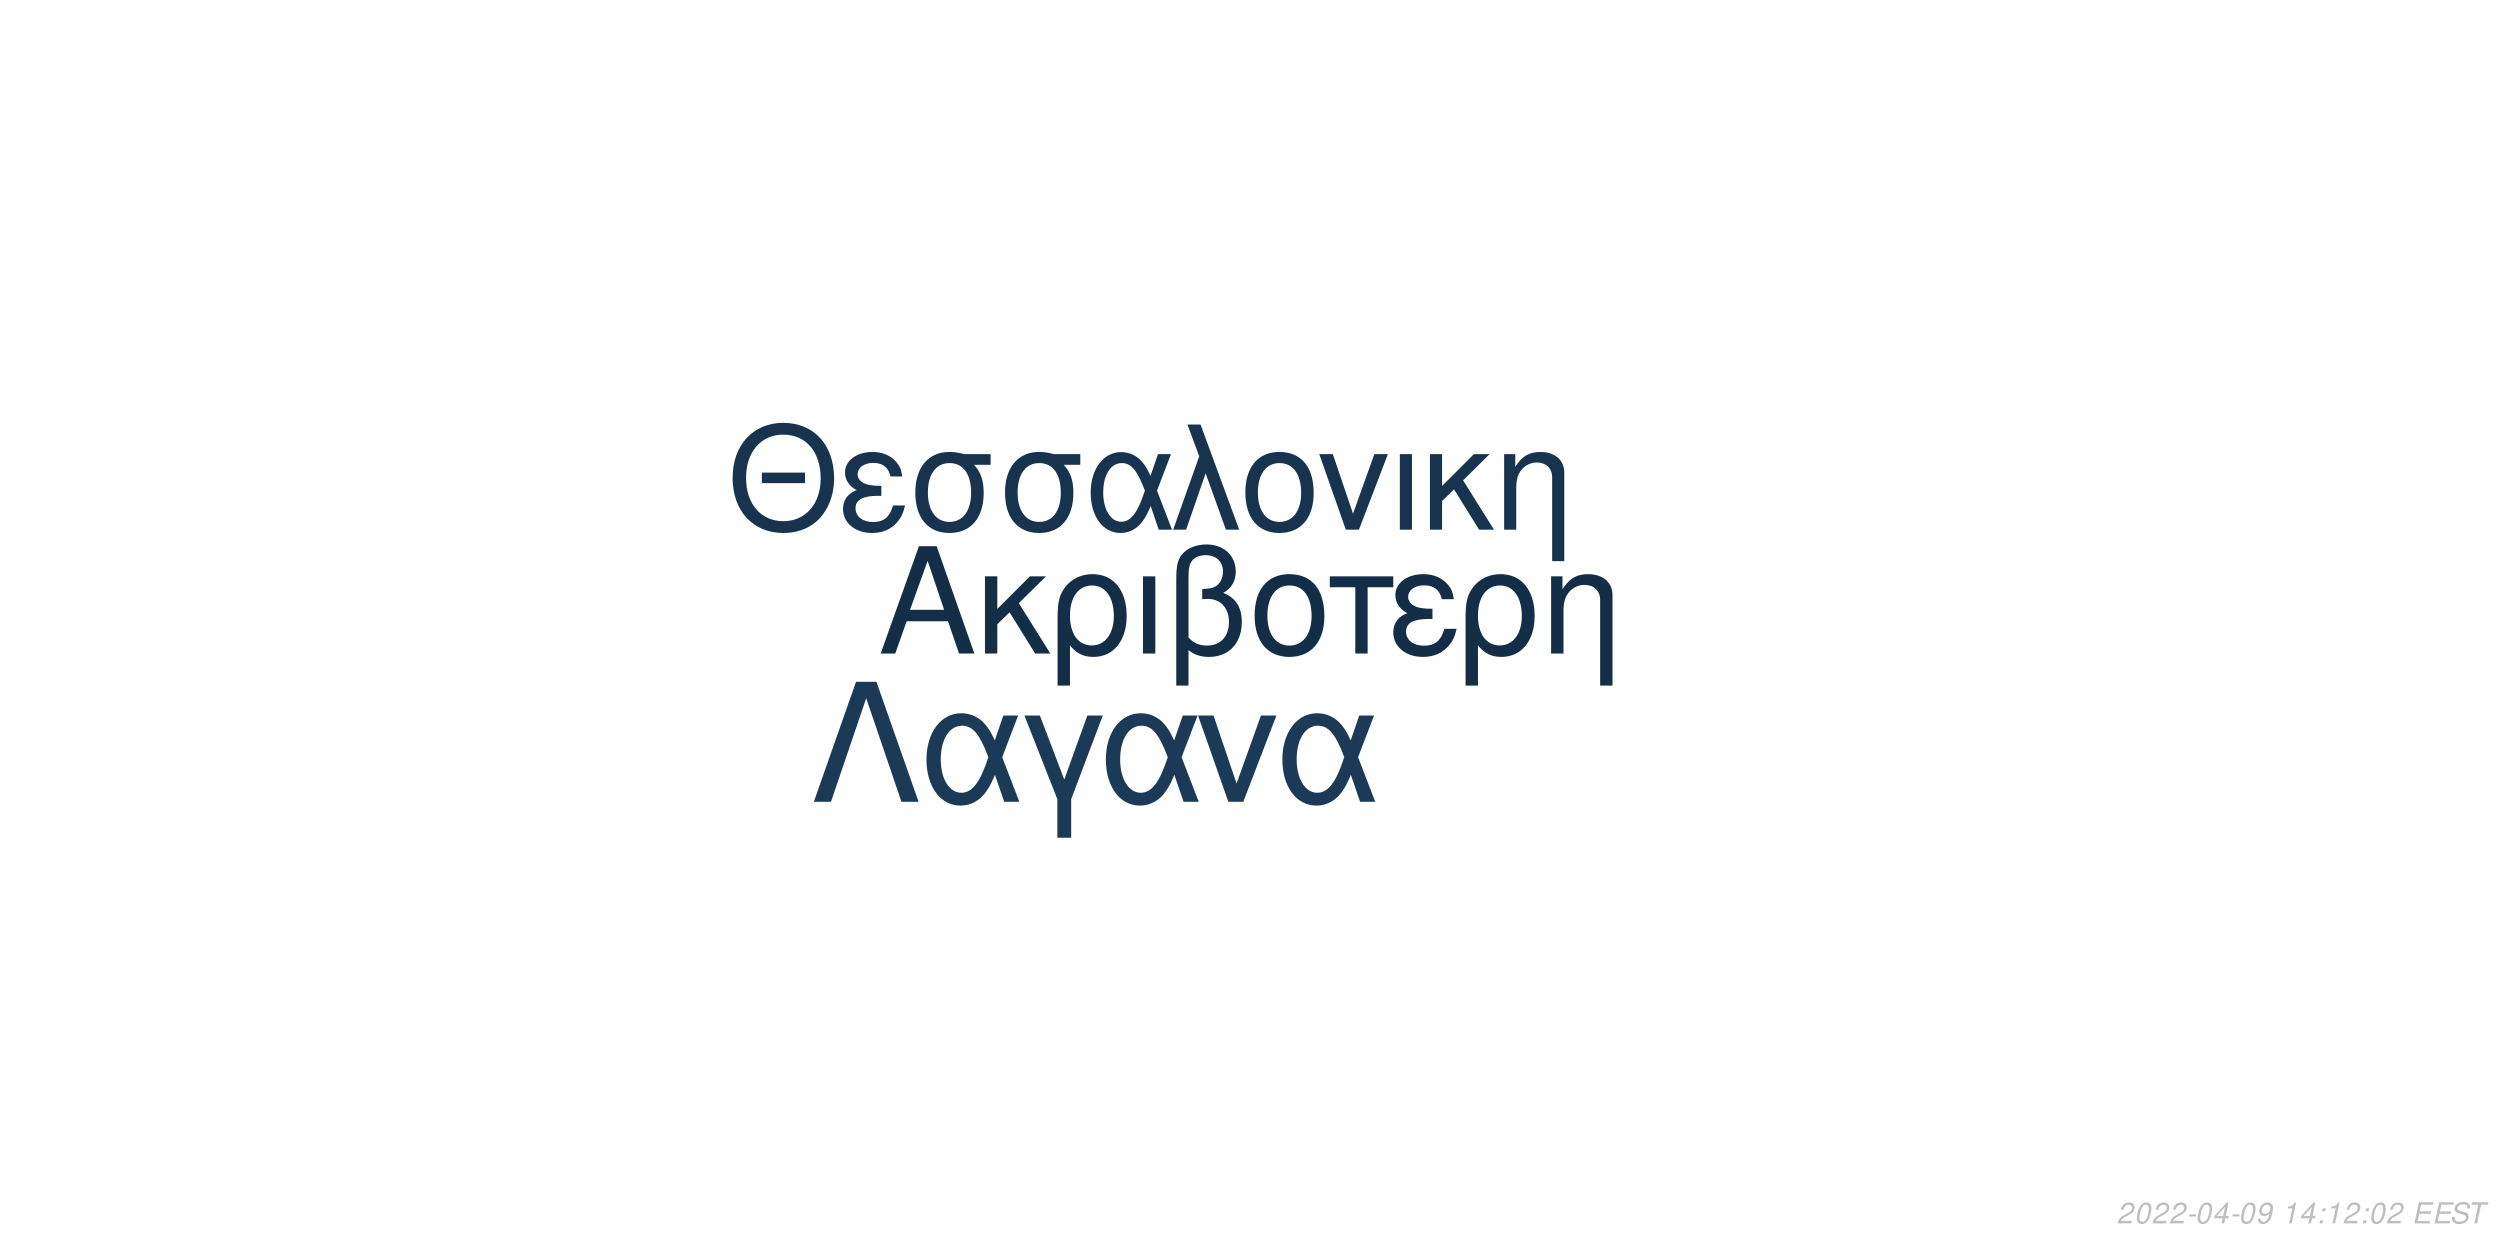
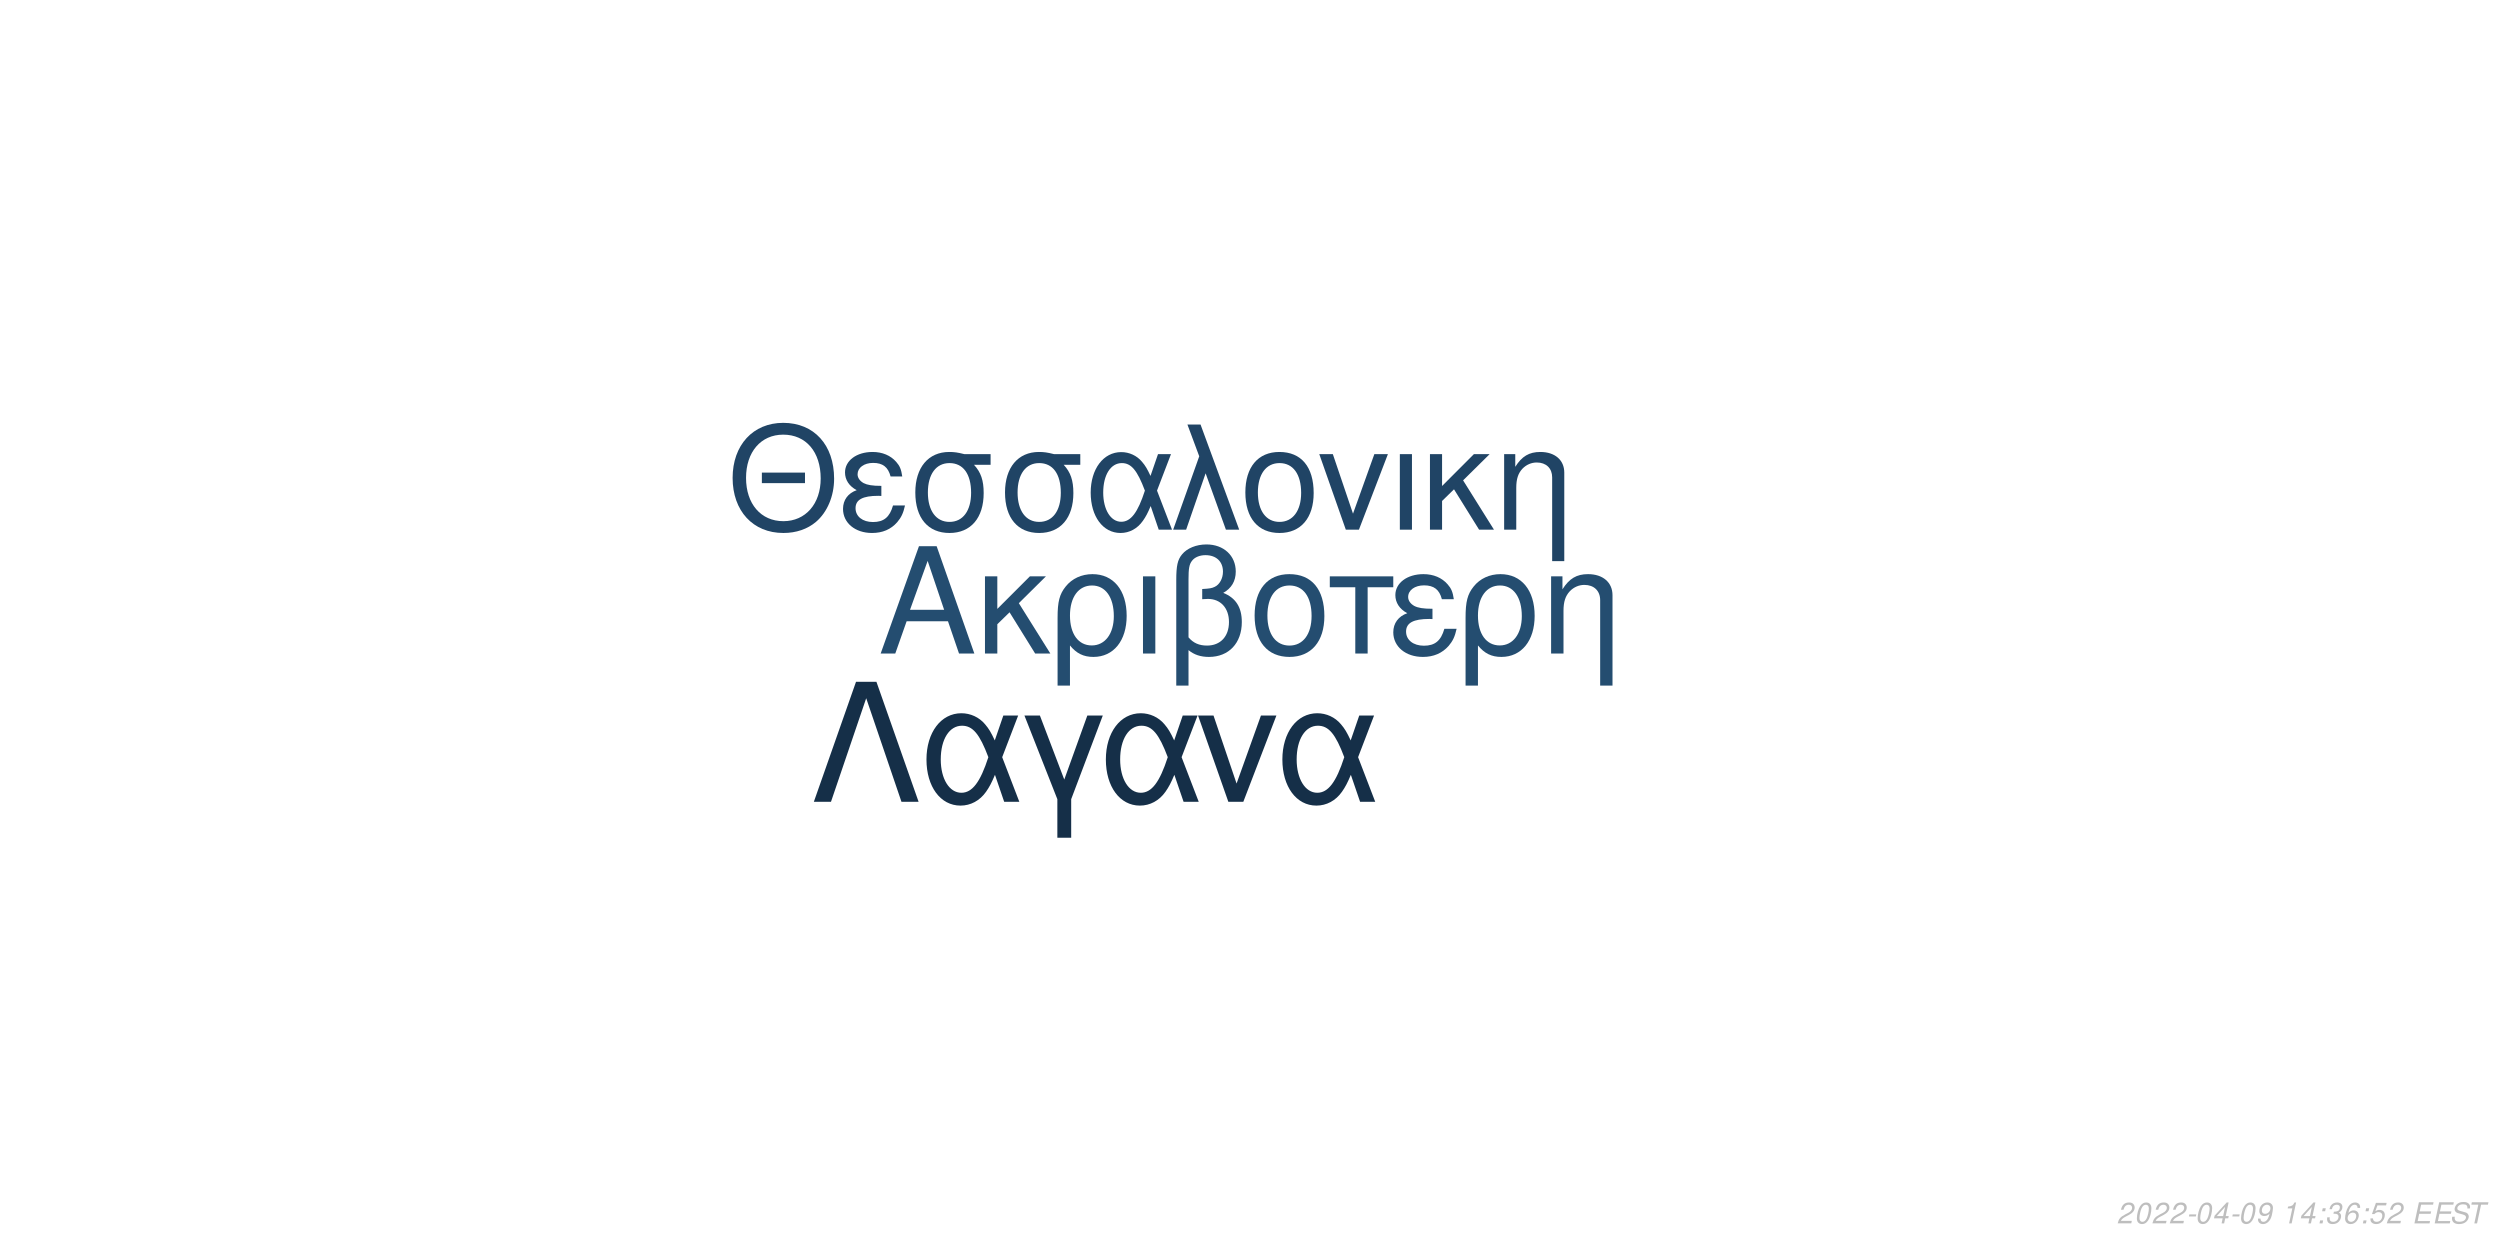
<svg xmlns="http://www.w3.org/2000/svg" xmlns:xlink="http://www.w3.org/1999/xlink" width="864pt" height="432pt" viewBox="0 0 864 432" version="1.1">
  <defs>
    <g>
      <symbol overflow="visible" id="glyph0-0">
        <path style="stroke:none;" d="" />
      </symbol>
      <symbol overflow="visible" id="glyph0-1">
        <path style="stroke:none;" d="M 24.125 -11.141 L 27.938 0 L 33.234 0 L 20.203 -37.094 L 14.094 -37.094 L 0.859 0 L 5.906 0 L 9.828 -11.141 Z M 22.797 -15.109 L 11 -15.109 L 17.094 -32.016 Z M 22.797 -15.109 " />
      </symbol>
      <symbol overflow="visible" id="glyph0-2">
        <path style="stroke:none;" d="M 7.172 -15.422 L 7.172 -26.672 L 2.906 -26.672 L 2.906 0 L 7.172 0 L 7.172 -10.125 L 11.406 -14.25 L 20.25 0 L 25.5 0 L 14.609 -17.406 L 23.969 -26.672 L 18.422 -26.672 Z M 7.172 -15.422 " />
      </symbol>
      <symbol overflow="visible" id="glyph0-3">
        <path style="stroke:none;" d="M 3 11.094 L 7.281 11.094 L 7.281 -2.797 C 9.516 -0.047 11.953 1.172 15.375 1.172 C 22.344 1.172 26.875 -4.422 26.875 -13.031 C 26.875 -21.891 22.297 -27.438 15.062 -27.438 C 11.297 -27.438 7.984 -25.906 5.797 -23.156 C 3.672 -20.516 3 -17.969 3 -12.359 Z M 14.906 -23.516 C 19.547 -23.516 22.438 -19.438 22.438 -12.922 C 22.438 -6.812 19.391 -2.797 14.812 -2.797 C 10.172 -2.797 7.281 -6.766 7.281 -13.125 C 7.281 -19.484 10.234 -23.516 14.906 -23.516 Z M 14.906 -23.516 " />
      </symbol>
      <symbol overflow="visible" id="glyph0-4">
        <path style="stroke:none;" d="M 3.516 0 L 7.781 0 L 7.781 -26.672 L 3.516 -26.672 Z M 3.516 0 " />
      </symbol>
      <symbol overflow="visible" id="glyph0-5">
        <path style="stroke:none;" d="M 4.016 11.094 L 8.25 11.094 L 8.25 -1.172 C 10.172 0.406 12.422 1.172 15.312 1.172 C 22.188 1.172 26.672 -3.609 26.672 -10.891 C 26.672 -15.984 24.578 -19.234 20.25 -20.969 C 23.109 -22.547 24.578 -25.031 24.578 -28.344 C 24.578 -33.844 20.406 -37.703 14.453 -37.703 C 10.938 -37.703 7.734 -36.391 6 -34.25 C 4.484 -32.422 4.016 -30.328 4.016 -25.391 Z M 8.25 -25.656 C 8.25 -29.359 8.5 -30.844 9.469 -32.062 C 10.375 -33.281 12.156 -34 14.094 -34 C 17.812 -34 20.156 -31.812 20.156 -28.297 C 20.156 -25.953 18.984 -23.812 17.297 -23.047 C 16.281 -22.547 15.469 -22.438 12.984 -22.297 L 12.984 -18.781 C 13.734 -18.828 14.344 -18.875 14.969 -18.875 C 19.344 -18.875 22.234 -15.719 22.234 -10.891 C 22.234 -5.906 19.281 -2.75 14.656 -2.75 C 11.953 -2.75 9.922 -3.609 8.25 -5.594 Z M 8.25 -25.656 " />
      </symbol>
      <symbol overflow="visible" id="glyph0-6">
        <path style="stroke:none;" d="M 14.094 -27.438 C 6.562 -27.438 2.094 -22.094 2.094 -13.125 C 2.094 -4.125 6.562 1.172 14.141 1.172 C 21.672 1.172 26.203 -4.172 26.203 -12.922 C 26.203 -22.188 21.828 -27.438 14.094 -27.438 Z M 14.141 -23.516 C 18.938 -23.516 21.781 -19.594 21.781 -12.984 C 21.781 -6.672 18.828 -2.75 14.141 -2.75 C 9.422 -2.75 6.516 -6.672 6.516 -13.125 C 6.516 -19.594 9.422 -23.516 14.141 -23.516 Z M 14.141 -23.516 " />
      </symbol>
      <symbol overflow="visible" id="glyph0-7">
        <path style="stroke:none;" d="M 7.891 0 L 12.156 0 L 12.156 -22.906 L 21.016 -22.906 L 21.016 -26.672 L -0.922 -26.672 L -0.922 -22.906 L 7.891 -22.906 Z M 7.891 0 " />
      </symbol>
      <symbol overflow="visible" id="glyph0-8">
        <path style="stroke:none;" d="M 14.562 -15.469 C 11.344 -15.469 9.562 -15.781 8.297 -16.438 C 6.922 -17.203 6.156 -18.328 6.156 -19.547 C 6.156 -21.891 8.453 -23.562 11.656 -23.562 C 15.062 -23.562 16.953 -22.094 17.812 -18.781 L 21.938 -18.781 C 21.578 -21.266 21.062 -22.5 19.797 -23.922 C 17.812 -26.203 14.906 -27.438 11.453 -27.438 C 5.797 -27.438 1.734 -24.375 1.734 -20.203 C 1.734 -17.609 3.156 -15.375 5.859 -13.938 C 2.797 -12.875 1.016 -10.484 1.016 -7.328 C 1.016 -2.391 5.297 1.172 11.25 1.172 C 14.969 1.172 17.906 -0.109 20.156 -2.641 C 21.578 -4.328 22.297 -5.797 22.906 -8.547 L 18.672 -8.547 C 17.5 -4.422 15.422 -2.703 11.609 -2.703 C 7.938 -2.703 5.438 -4.688 5.438 -7.578 C 5.438 -10.578 7.938 -11.953 13.484 -11.953 C 13.641 -11.953 14.094 -11.953 14.562 -11.906 Z M 14.562 -15.469 " />
      </symbol>
      <symbol overflow="visible" id="glyph0-9">
        <path style="stroke:none;" d="M 3.562 -26.672 L 3.562 0 L 7.844 0 L 7.844 -14.703 C 7.844 -17.906 8.5 -19.891 10.031 -21.531 C 11.406 -22.953 13.188 -23.719 15.062 -23.719 C 18.375 -23.719 20.516 -21.672 20.516 -18.469 L 20.516 11.094 L 24.781 11.094 L 24.781 -20.156 C 24.781 -24.578 21.469 -27.438 16.328 -27.438 C 12.359 -27.438 9.828 -25.906 7.484 -22.188 L 7.484 -26.672 Z M 3.562 -26.672 " />
      </symbol>
      <symbol overflow="visible" id="glyph1-0">
        <path style="stroke:none;" d="" />
      </symbol>
      <symbol overflow="visible" id="glyph1-1">
        <path style="stroke:none;" d="M 26.859 -19.734 L 11.953 -19.734 L 11.953 -16.094 L 26.859 -16.094 Z M 19.328 -36.922 C 8.922 -36.922 1.844 -29.25 1.844 -17.891 C 1.844 -6.484 8.875 1.141 19.391 1.141 C 23.812 1.141 27.703 -0.203 30.641 -2.688 C 34.578 -6.031 36.922 -11.656 36.922 -17.594 C 36.922 -29.297 30 -36.922 19.328 -36.922 Z M 19.328 -32.844 C 27.203 -32.844 32.281 -26.906 32.281 -17.688 C 32.281 -8.922 27.062 -2.938 19.391 -2.938 C 11.609 -2.938 6.484 -8.922 6.484 -17.891 C 6.484 -26.859 11.609 -32.844 19.328 -32.844 Z M 19.328 -32.844 " />
      </symbol>
      <symbol overflow="visible" id="glyph1-2">
        <path style="stroke:none;" d="M 14.25 -15.141 C 11.109 -15.141 9.375 -15.453 8.125 -16.094 C 6.781 -16.844 6.031 -17.938 6.031 -19.141 C 6.031 -21.422 8.266 -23.078 11.406 -23.078 C 14.75 -23.078 16.594 -21.625 17.438 -18.391 L 21.469 -18.391 C 21.125 -20.828 20.625 -22.031 19.391 -23.422 C 17.438 -25.656 14.594 -26.859 11.219 -26.859 C 5.688 -26.859 1.688 -23.875 1.688 -19.781 C 1.688 -17.234 3.094 -15.047 5.734 -13.656 C 2.734 -12.609 1 -10.266 1 -7.172 C 1 -2.344 5.188 1.141 11.016 1.141 C 14.656 1.141 17.547 -0.094 19.734 -2.594 C 21.125 -4.234 21.828 -5.688 22.422 -8.375 L 18.281 -8.375 C 17.141 -4.328 15.094 -2.641 11.359 -2.641 C 7.766 -2.641 5.328 -4.578 5.328 -7.422 C 5.328 -10.359 7.766 -11.703 13.203 -11.703 C 13.359 -11.703 13.797 -11.703 14.25 -11.656 Z M 14.25 -15.141 " />
      </symbol>
      <symbol overflow="visible" id="glyph1-3">
        <path style="stroke:none;" d="M 29 -26.109 L 19.938 -26.109 C 17.594 -26.703 16.438 -26.859 14.703 -26.859 C 7.469 -26.859 2.984 -21.469 2.984 -12.859 C 2.984 -4.031 7.375 1.141 14.797 1.141 C 22.172 1.141 26.609 -4.078 26.609 -12.656 C 26.609 -17.047 25.656 -19.828 23.266 -22.422 L 29 -22.422 Z M 14.797 -23.016 C 19.531 -23.016 22.266 -19.234 22.266 -12.75 C 22.266 -6.531 19.438 -2.688 14.797 -2.688 C 10.172 -2.688 7.328 -6.531 7.328 -12.859 C 7.328 -19.188 10.172 -23.016 14.797 -23.016 Z M 14.797 -23.016 " />
      </symbol>
      <symbol overflow="visible" id="glyph1-4">
        <path style="stroke:none;" d="M 29.344 -26.109 L 24.859 -26.109 L 22.266 -18.578 C 21.125 -21.031 20.484 -22.125 19.328 -23.469 C 17.547 -25.609 14.906 -26.812 12.156 -26.812 C 5.984 -26.812 1.594 -20.984 1.594 -12.812 C 1.594 -4.578 5.828 1.141 11.906 1.141 C 14.953 1.141 17.734 -0.344 19.625 -3.047 C 20.672 -4.531 21.281 -5.688 22.328 -8.172 L 25.109 0 L 29.703 0 L 24.516 -13.5 Z M 20.328 -13.5 C 17.891 -5.922 15.453 -2.734 12.156 -2.734 C 8.516 -2.734 5.922 -6.922 5.922 -12.812 C 5.922 -18.938 8.516 -23.016 12.359 -23.016 C 15.594 -23.016 17.688 -20.531 20.328 -13.5 Z M 20.328 -13.5 " />
      </symbol>
      <symbol overflow="visible" id="glyph1-5">
        <path style="stroke:none;" d="M 1.094 0 L 5.578 0 L 12.312 -19.484 L 19.328 0 L 23.922 0 L 10.562 -36.328 L 6.031 -36.328 L 10.109 -25.359 Z M 1.094 0 " />
      </symbol>
      <symbol overflow="visible" id="glyph1-6">
        <path style="stroke:none;" d="M 13.797 -26.859 C 6.422 -26.859 2.047 -21.625 2.047 -12.859 C 2.047 -4.031 6.422 1.141 13.859 1.141 C 21.234 1.141 25.656 -4.078 25.656 -12.656 C 25.656 -21.719 21.375 -26.859 13.797 -26.859 Z M 13.859 -23.016 C 18.531 -23.016 21.328 -19.188 21.328 -12.703 C 21.328 -6.531 18.438 -2.688 13.859 -2.688 C 9.219 -2.688 6.375 -6.531 6.375 -12.859 C 6.375 -19.188 9.219 -23.016 13.859 -23.016 Z M 13.859 -23.016 " />
      </symbol>
      <symbol overflow="visible" id="glyph1-7">
        <path style="stroke:none;" d="M 14.297 0 L 24.312 -26.109 L 19.625 -26.109 L 12.25 -5.531 L 5.281 -26.109 L 0.594 -26.109 L 9.766 0 Z M 14.297 0 " />
      </symbol>
      <symbol overflow="visible" id="glyph1-8">
        <path style="stroke:none;" d="M 3.438 0 L 7.625 0 L 7.625 -26.109 L 3.438 -26.109 Z M 3.438 0 " />
      </symbol>
      <symbol overflow="visible" id="glyph1-9">
        <path style="stroke:none;" d="M 7.031 -15.094 L 7.031 -26.109 L 2.844 -26.109 L 2.844 0 L 7.031 0 L 7.031 -9.922 L 11.156 -13.953 L 19.828 0 L 24.969 0 L 14.297 -17.047 L 23.469 -26.109 L 18.031 -26.109 Z M 7.031 -15.094 " />
      </symbol>
      <symbol overflow="visible" id="glyph1-10">
        <path style="stroke:none;" d="M 3.484 -26.109 L 3.484 0 L 7.672 0 L 7.672 -14.406 C 7.672 -17.547 8.328 -19.484 9.812 -21.078 C 11.156 -22.469 12.906 -23.219 14.75 -23.219 C 17.984 -23.219 20.078 -21.234 20.078 -18.094 L 20.078 10.859 L 24.266 10.859 L 24.266 -19.734 C 24.266 -24.062 21.031 -26.859 16 -26.859 C 12.109 -26.859 9.609 -25.359 7.328 -21.719 L 7.328 -26.109 Z M 3.484 -26.109 " />
      </symbol>
      <symbol overflow="visible" id="glyph2-0">
        <path style="stroke:none;" d="" />
      </symbol>
      <symbol overflow="visible" id="glyph2-1">
        <path style="stroke:none;" d="M 22.531 -41.484 L 15.484 -41.484 L 0.906 0 L 6.828 0 L 19 -35.797 L 31.188 0 L 37.109 0 Z M 22.531 -41.484 " />
      </symbol>
      <symbol overflow="visible" id="glyph2-2">
        <path style="stroke:none;" d="M 33.516 -29.812 L 28.391 -29.812 L 25.438 -21.219 C 24.125 -24.016 23.391 -25.266 22.078 -26.797 C 20.031 -29.25 17.016 -30.609 13.891 -30.609 C 6.828 -30.609 1.828 -23.953 1.828 -14.625 C 1.828 -5.234 6.656 1.312 13.594 1.312 C 17.078 1.312 20.266 -0.391 22.422 -3.469 C 23.609 -5.172 24.297 -6.484 25.5 -9.328 L 28.688 0 L 33.922 0 L 28 -15.422 Z M 23.219 -15.422 C 20.422 -6.766 17.641 -3.125 13.891 -3.125 C 9.734 -3.125 6.766 -7.906 6.766 -14.625 C 6.766 -21.625 9.734 -26.297 14.109 -26.297 C 17.812 -26.297 20.203 -23.453 23.219 -15.422 Z M 23.219 -15.422 " />
      </symbol>
      <symbol overflow="visible" id="glyph2-3">
        <path style="stroke:none;" d="M 12.062 12.406 L 16.844 12.406 L 16.844 -0.906 L 27.766 -29.812 L 22.422 -29.812 L 14.453 -7.688 L 6.031 -29.812 L 0.688 -29.812 L 12.062 -0.906 Z M 12.062 12.406 " />
      </symbol>
      <symbol overflow="visible" id="glyph2-4">
        <path style="stroke:none;" d="M 16.328 0 L 27.766 -29.812 L 22.422 -29.812 L 14 -6.312 L 6.031 -29.812 L 0.688 -29.812 L 11.156 0 Z M 16.328 0 " />
      </symbol>
      <symbol overflow="visible" id="glyph3-0">
        <path style="stroke:none;" d="" />
      </symbol>
      <symbol overflow="visible" id="glyph3-1">
        <path style="stroke:none;" d="M 5.234 -0.875 L 1.469 -0.875 C 1.641 -1.375 2.203 -1.891 3.109 -2.344 L 4.234 -2.938 C 5.562 -3.625 6.219 -4.469 6.219 -5.484 C 6.219 -5.938 6.062 -6.359 5.797 -6.656 C 5.469 -7.047 4.984 -7.234 4.312 -7.234 C 2.766 -7.234 1.891 -6.453 1.484 -4.734 L 2.375 -4.734 C 2.484 -5.188 2.609 -5.484 2.797 -5.75 C 3.094 -6.203 3.609 -6.453 4.188 -6.453 C 4.891 -6.453 5.344 -6.031 5.344 -5.375 C 5.344 -4.703 4.859 -4.094 4.016 -3.656 L 2.984 -3.125 C 1.234 -2.188 0.797 -1.656 0.344 -0.016 L 5.047 -0.016 Z M 5.234 -0.875 " />
      </symbol>
      <symbol overflow="visible" id="glyph3-2">
        <path style="stroke:none;" d="M 4.203 -7.234 C 3.375 -7.234 2.688 -6.812 2.125 -5.984 C 1.484 -5.047 0.984 -3.188 0.984 -1.734 C 0.984 -1.109 1.172 -0.562 1.484 -0.266 C 1.797 0.047 2.281 0.234 2.766 0.234 C 3.625 0.234 4.281 -0.156 4.859 -1.016 C 5.516 -1.953 6 -3.797 6 -5.266 C 6 -6.5 5.328 -7.234 4.203 -7.234 Z M 4.094 -6.453 C 4.734 -6.453 5.125 -5.984 5.125 -5.156 C 5.125 -4.203 4.781 -2.625 4.406 -1.812 C 3.984 -0.938 3.516 -0.547 2.875 -0.547 C 2.25 -0.547 1.875 -1.031 1.875 -1.828 C 1.875 -2.797 2.203 -4.344 2.594 -5.203 C 2.984 -6.047 3.453 -6.453 4.094 -6.453 Z M 4.094 -6.453 " />
      </symbol>
      <symbol overflow="visible" id="glyph3-3">
        <path style="stroke:none;" d="M 3.516 -3.125 L 1.125 -3.125 L 0.969 -2.406 L 3.359 -2.406 Z M 3.516 -3.125 " />
      </symbol>
      <symbol overflow="visible" id="glyph3-4">
        <path style="stroke:none;" d="M 3.625 -1.75 L 3.266 0 L 4.141 0 L 4.516 -1.75 L 5.562 -1.75 L 5.734 -2.531 L 4.688 -2.531 L 5.688 -7.234 L 5.016 -7.234 L 0.844 -2.672 L 0.641 -1.75 Z M 3.797 -2.531 L 1.594 -2.531 L 4.469 -5.703 Z M 3.797 -2.531 " />
      </symbol>
      <symbol overflow="visible" id="glyph3-5">
        <path style="stroke:none;" d="M 0.844 -1.656 C 0.844 -1.547 0.844 -1.438 0.844 -1.375 C 0.844 -0.406 1.531 0.234 2.578 0.234 C 3.203 0.234 3.766 0.016 4.297 -0.438 C 4.938 -1 5.312 -1.656 5.594 -2.719 C 5.844 -3.672 6.016 -4.766 6.016 -5.375 C 6.016 -5.844 5.844 -6.328 5.547 -6.656 C 5.203 -7.031 4.703 -7.234 4.062 -7.234 C 2.516 -7.234 1.297 -5.938 1.297 -4.266 C 1.297 -3.203 1.984 -2.547 3.047 -2.547 C 3.484 -2.547 3.953 -2.672 4.281 -2.891 C 4.406 -2.984 4.547 -3.078 4.828 -3.344 C 4.438 -1.484 3.703 -0.547 2.703 -0.547 C 2.109 -0.547 1.719 -0.938 1.719 -1.547 L 1.719 -1.656 Z M 3.953 -6.453 C 4.625 -6.453 5.141 -5.953 5.141 -5.281 C 5.141 -4.188 4.312 -3.312 3.297 -3.312 C 2.594 -3.312 2.172 -3.734 2.172 -4.453 C 2.172 -5.562 2.984 -6.453 3.953 -6.453 Z M 3.953 -6.453 " />
      </symbol>
      <symbol overflow="visible" id="glyph3-6">
        <path style="stroke:none;" d="" />
      </symbol>
      <symbol overflow="visible" id="glyph3-7">
        <path style="stroke:none;" d="M 3.703 -5.188 L 2.594 0 L 3.469 0 L 5.016 -7.234 L 4.438 -7.234 C 3.906 -6.156 3.688 -6.016 2.234 -5.812 L 2.109 -5.188 Z M 3.703 -5.188 " />
      </symbol>
      <symbol overflow="visible" id="glyph3-8">
        <path style="stroke:none;" d="M 2.359 -1.031 L 1.312 -1.031 L 1.094 0 L 2.141 0 Z M 3.266 -5.234 L 2.219 -5.234 L 2 -4.203 L 3.047 -4.203 Z M 3.266 -5.234 " />
      </symbol>
      <symbol overflow="visible" id="glyph3-9">
+         <path style="stroke:none;" d="M 2.922 -3.312 C 3.125 -3.344 3.234 -3.344 3.375 -3.344 C 4.203 -3.344 4.688 -3 4.688 -2.406 C 4.688 -1.312 3.906 -0.547 2.781 -0.547 C 2.047 -0.547 1.594 -0.938 1.594 -1.562 C 1.594 -1.719 1.609 -1.844 1.656 -2.094 L 0.766 -2.094 C 0.734 -1.797 0.719 -1.641 0.719 -1.469 C 0.719 -0.375 1.406 0.234 2.641 0.234 C 3.547 0.234 4.297 -0.078 4.812 -0.656 C 5.266 -1.156 5.562 -1.875 5.562 -2.547 C 5.562 -3.125 5.344 -3.453 4.797 -3.734 C 5.641 -4.234 6.016 -4.844 6.016 -5.734 C 6.016 -6.656 5.312 -7.234 4.203 -7.234 C 3.375 -7.234 2.672 -6.938 2.188 -6.375 C 1.891 -6.031 1.703 -5.641 1.516 -4.906 L 2.391 -4.906 C 2.5 -5.359 2.594 -5.594 2.734 -5.812 C 3.047 -6.234 3.516 -6.453 4.078 -6.453 C 4.734 -6.453 5.141 -6.125 5.141 -5.578 C 5.141 -5.188 5.016 -4.797 4.797 -4.547 C 4.516 -4.234 4 -4.062 3.266 -4.062 L 3.078 -4.062 Z M 2.922 -3.312 " />
+       </symbol>
+       <symbol overflow="visible" id="glyph3-10">
+         <path style="stroke:none;" d="M 6.125 -5.344 L 6.141 -5.625 C 6.141 -6.609 5.453 -7.234 4.391 -7.234 C 3.438 -7.234 2.641 -6.719 2.016 -5.703 C 1.422 -4.781 0.938 -2.953 0.938 -1.688 C 0.938 -0.516 1.688 0.234 2.859 0.234 C 3.703 0.234 4.438 -0.156 5 -0.875 C 5.406 -1.422 5.672 -2.156 5.672 -2.766 C 5.672 -3.812 4.969 -4.5 3.906 -4.5 C 3.234 -4.5 2.672 -4.234 2.094 -3.625 C 2.406 -5.375 3.234 -6.453 4.25 -6.453 C 4.703 -6.453 5.062 -6.234 5.172 -5.844 C 5.203 -5.719 5.234 -5.578 5.25 -5.344 Z M 3.656 -3.734 C 4.344 -3.734 4.797 -3.281 4.797 -2.625 C 4.797 -1.469 3.984 -0.547 2.984 -0.547 C 2.297 -0.547 1.812 -1.047 1.812 -1.766 C 1.812 -2.859 2.625 -3.734 3.656 -3.734 Z M 3.656 -3.734 " />
+       </symbol>
+       <symbol overflow="visible" id="glyph3-11">
+         <path style="stroke:none;" d="M 6.297 -7.094 L 2.594 -7.094 L 1.234 -3.234 L 2.047 -3.234 C 2.656 -3.766 2.938 -3.906 3.531 -3.906 C 4.328 -3.906 4.797 -3.453 4.797 -2.688 C 4.797 -1.438 3.969 -0.547 2.828 -0.547 C 2.031 -0.547 1.609 -0.938 1.578 -1.734 L 0.703 -1.734 L 0.703 -1.516 C 0.703 -0.938 0.844 -0.547 1.188 -0.266 C 1.562 0.062 2.078 0.234 2.703 0.234 C 3.656 0.234 4.391 -0.156 4.984 -0.922 C 5.422 -1.5 5.672 -2.234 5.672 -2.953 C 5.672 -4 4.938 -4.672 3.812 -4.672 C 3.328 -4.672 2.906 -4.547 2.406 -4.234 L 3.109 -6.219 L 6.109 -6.219 Z M 6.297 -7.094 " />
+       </symbol>
+       <symbol overflow="visible" id="glyph3-12">
        <path style="stroke:none;" d="M 2.547 -3.312 L 6.5 -3.312 L 6.688 -4.141 L 2.719 -4.141 L 3.219 -6.469 L 7.344 -6.469 L 7.516 -7.297 L 2.453 -7.297 L 0.906 0 L 6.125 0 L 6.297 -0.812 L 2.016 -0.812 Z M 2.547 -3.312 " />
      </symbol>
-       <symbol overflow="visible" id="glyph3-10">
+       <symbol overflow="visible" id="glyph3-13">
        <path style="stroke:none;" d="M 7.062 -5.156 C 7.125 -5.438 7.141 -5.562 7.141 -5.703 C 7.141 -6.156 6.938 -6.594 6.594 -6.891 C 6.188 -7.25 5.656 -7.406 4.875 -7.406 C 3.844 -7.406 3.047 -7.125 2.5 -6.562 C 2.094 -6.141 1.781 -5.438 1.781 -4.922 C 1.781 -4.297 2.219 -3.766 2.891 -3.562 L 4.594 -3.094 C 5.406 -2.859 5.734 -2.578 5.734 -2.094 C 5.734 -1.781 5.547 -1.406 5.266 -1.141 C 4.844 -0.766 4.266 -0.578 3.453 -0.578 C 2.328 -0.578 1.812 -0.984 1.812 -1.906 C 1.812 -2.047 1.812 -2.125 1.844 -2.312 L 0.984 -2.312 C 0.906 -2.062 0.891 -1.906 0.891 -1.688 C 0.891 -0.484 1.797 0.234 3.297 0.234 C 4.359 0.234 5.234 -0.062 5.812 -0.609 C 6.344 -1.078 6.688 -1.797 6.688 -2.375 C 6.688 -2.641 6.609 -2.906 6.453 -3.156 C 6.234 -3.5 5.938 -3.703 5.469 -3.828 L 3.75 -4.312 C 2.984 -4.547 2.734 -4.734 2.734 -5.188 C 2.734 -5.547 2.875 -5.844 3.188 -6.109 C 3.547 -6.438 4.031 -6.594 4.703 -6.594 C 5.266 -6.594 5.688 -6.484 5.906 -6.297 C 6.094 -6.125 6.219 -5.797 6.219 -5.516 C 6.219 -5.422 6.203 -5.344 6.188 -5.156 Z M 7.062 -5.156 " />
      </symbol>
-       <symbol overflow="visible" id="glyph3-11">
+       <symbol overflow="visible" id="glyph3-14">
        <path style="stroke:none;" d="M 4.938 -6.469 L 7.312 -6.469 L 7.484 -7.297 L 1.75 -7.297 L 1.578 -6.469 L 3.984 -6.469 L 2.609 0 L 3.547 0 Z M 4.938 -6.469 " />
      </symbol>
    </g>
  </defs>
  <g id="surface1">
    <rect x="0" y="0" width="864" height="432" style="fill:rgb(100%,100%,100%);fill-opacity:1;stroke:none;" />
-     <g style="fill:rgb(7.843%,18.039%,27.843%);fill-opacity:1;">
+     <g style="fill:rgb(14.118%,30.196%,43.922%);fill-opacity:1;">
      <use xlink:href="#glyph0-1" x="303.5" y="225.861" />
      <use xlink:href="#glyph0-2" x="337.5" y="225.861" />
      <use xlink:href="#glyph0-3" x="362.5" y="225.861" />
      <use xlink:href="#glyph0-4" x="391.5" y="225.861" />
      <use xlink:href="#glyph0-5" x="402.5" y="225.861" />
      <use xlink:href="#glyph0-6" x="431.5" y="225.861" />
      <use xlink:href="#glyph0-7" x="460.5" y="225.861" />
      <use xlink:href="#glyph0-8" x="480.5" y="225.861" />
      <use xlink:href="#glyph0-3" x="503.5" y="225.861" />
      <use xlink:href="#glyph0-9" x="532.5" y="225.861" />
    </g>
-     <g style="fill:rgb(9.02%,20%,30.588%);fill-opacity:1;">
+     <g style="fill:rgb(12.549%,26.667%,39.608%);fill-opacity:1;">
      <use xlink:href="#glyph1-1" x="251.348" y="183.058" />
      <use xlink:href="#glyph1-2" x="290.348" y="183.058" />
      <use xlink:href="#glyph1-3" x="313.348" y="183.058" />
      <use xlink:href="#glyph1-3" x="344.348" y="183.058" />
      <use xlink:href="#glyph1-4" x="375.348" y="183.058" />
      <use xlink:href="#glyph1-5" x="404.348" y="183.058" />
      <use xlink:href="#glyph1-6" x="428.348" y="183.058" />
      <use xlink:href="#glyph1-7" x="455.348" y="183.058" />
      <use xlink:href="#glyph1-8" x="480.348" y="183.058" />
      <use xlink:href="#glyph1-9" x="491.348" y="183.058" />
      <use xlink:href="#glyph1-10" x="516.348" y="183.058" />
    </g>
-     <g style="fill:rgb(10.196%,22.745%,34.118%);fill-opacity:1;">
+     <g style="fill:rgb(8.235%,18.431%,28.235%);fill-opacity:1;">
      <use xlink:href="#glyph2-1" x="280.359" y="277.105" />
      <use xlink:href="#glyph2-2" x="318.359" y="277.105" />
      <use xlink:href="#glyph2-3" x="353.359" y="277.105" />
      <use xlink:href="#glyph2-2" x="380.359" y="277.105" />
      <use xlink:href="#glyph2-4" x="413.359" y="277.105" />
      <use xlink:href="#glyph2-2" x="441.359" y="277.105" />
    </g>
    <g style="fill:rgb(74.51%,74.51%,74.51%);fill-opacity:1;">
      <use xlink:href="#glyph3-1" x="731.52" y="422.81" />
      <use xlink:href="#glyph3-2" x="737.52" y="422.81" />
      <use xlink:href="#glyph3-1" x="743.52" y="422.81" />
      <use xlink:href="#glyph3-1" x="749.52" y="422.81" />
      <use xlink:href="#glyph3-3" x="755.52" y="422.81" />
      <use xlink:href="#glyph3-2" x="758.52" y="422.81" />
      <use xlink:href="#glyph3-4" x="764.52" y="422.81" />
      <use xlink:href="#glyph3-3" x="770.52" y="422.81" />
      <use xlink:href="#glyph3-2" x="773.52" y="422.81" />
      <use xlink:href="#glyph3-5" x="779.52" y="422.81" />
      <use xlink:href="#glyph3-6" x="785.52" y="422.81" />
      <use xlink:href="#glyph3-7" x="788.52" y="422.81" />
      <use xlink:href="#glyph3-4" x="794.52" y="422.81" />
      <use xlink:href="#glyph3-8" x="800.52" y="422.81" />
-       <use xlink:href="#glyph3-7" x="803.52" y="422.81" />
-       <use xlink:href="#glyph3-1" x="809.52" y="422.81" />
+       <use xlink:href="#glyph3-9" x="803.52" y="422.81" />
+       <use xlink:href="#glyph3-10" x="809.52" y="422.81" />
      <use xlink:href="#glyph3-8" x="815.52" y="422.81" />
-       <use xlink:href="#glyph3-2" x="818.52" y="422.81" />
+       <use xlink:href="#glyph3-11" x="818.52" y="422.81" />
      <use xlink:href="#glyph3-1" x="824.52" y="422.81" />
      <use xlink:href="#glyph3-6" x="830.52" y="422.81" />
-       <use xlink:href="#glyph3-9" x="833.52" y="422.81" />
-       <use xlink:href="#glyph3-9" x="840.52" y="422.81" />
-       <use xlink:href="#glyph3-10" x="846.52" y="422.81" />
-       <use xlink:href="#glyph3-11" x="852.52" y="422.81" />
+       <use xlink:href="#glyph3-12" x="833.52" y="422.81" />
+       <use xlink:href="#glyph3-12" x="840.52" y="422.81" />
+       <use xlink:href="#glyph3-13" x="846.52" y="422.81" />
+       <use xlink:href="#glyph3-14" x="852.52" y="422.81" />
    </g>
  </g>
</svg>
